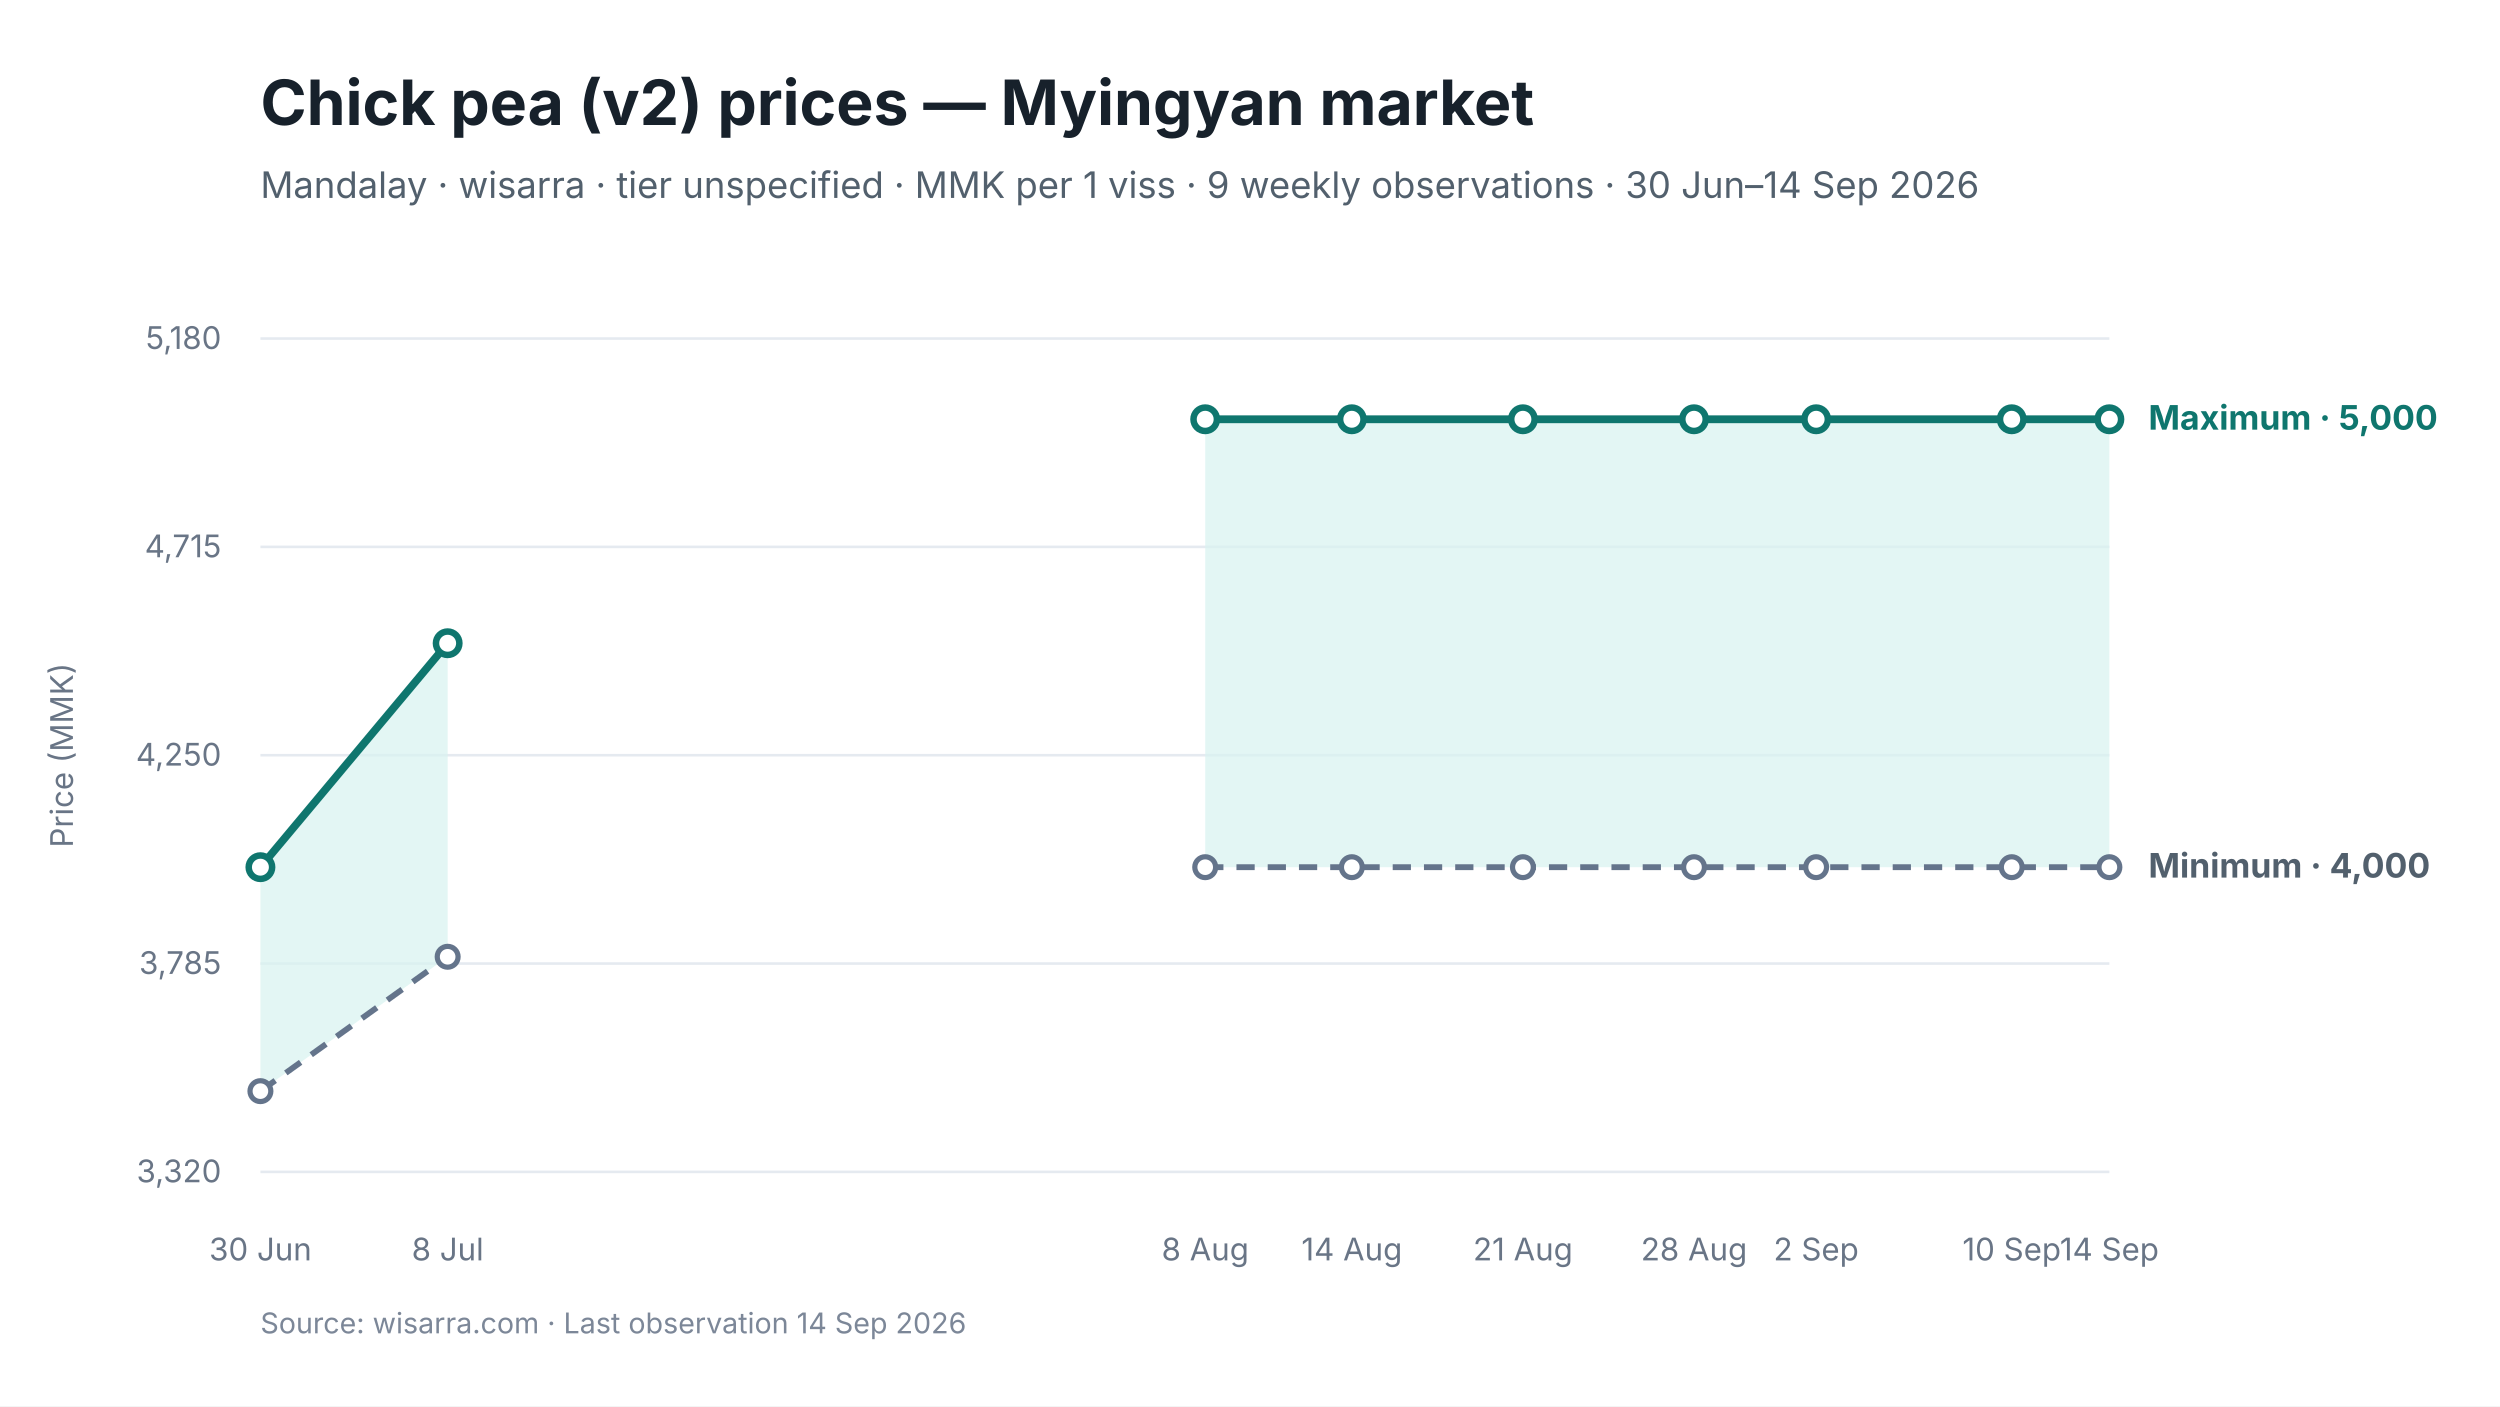
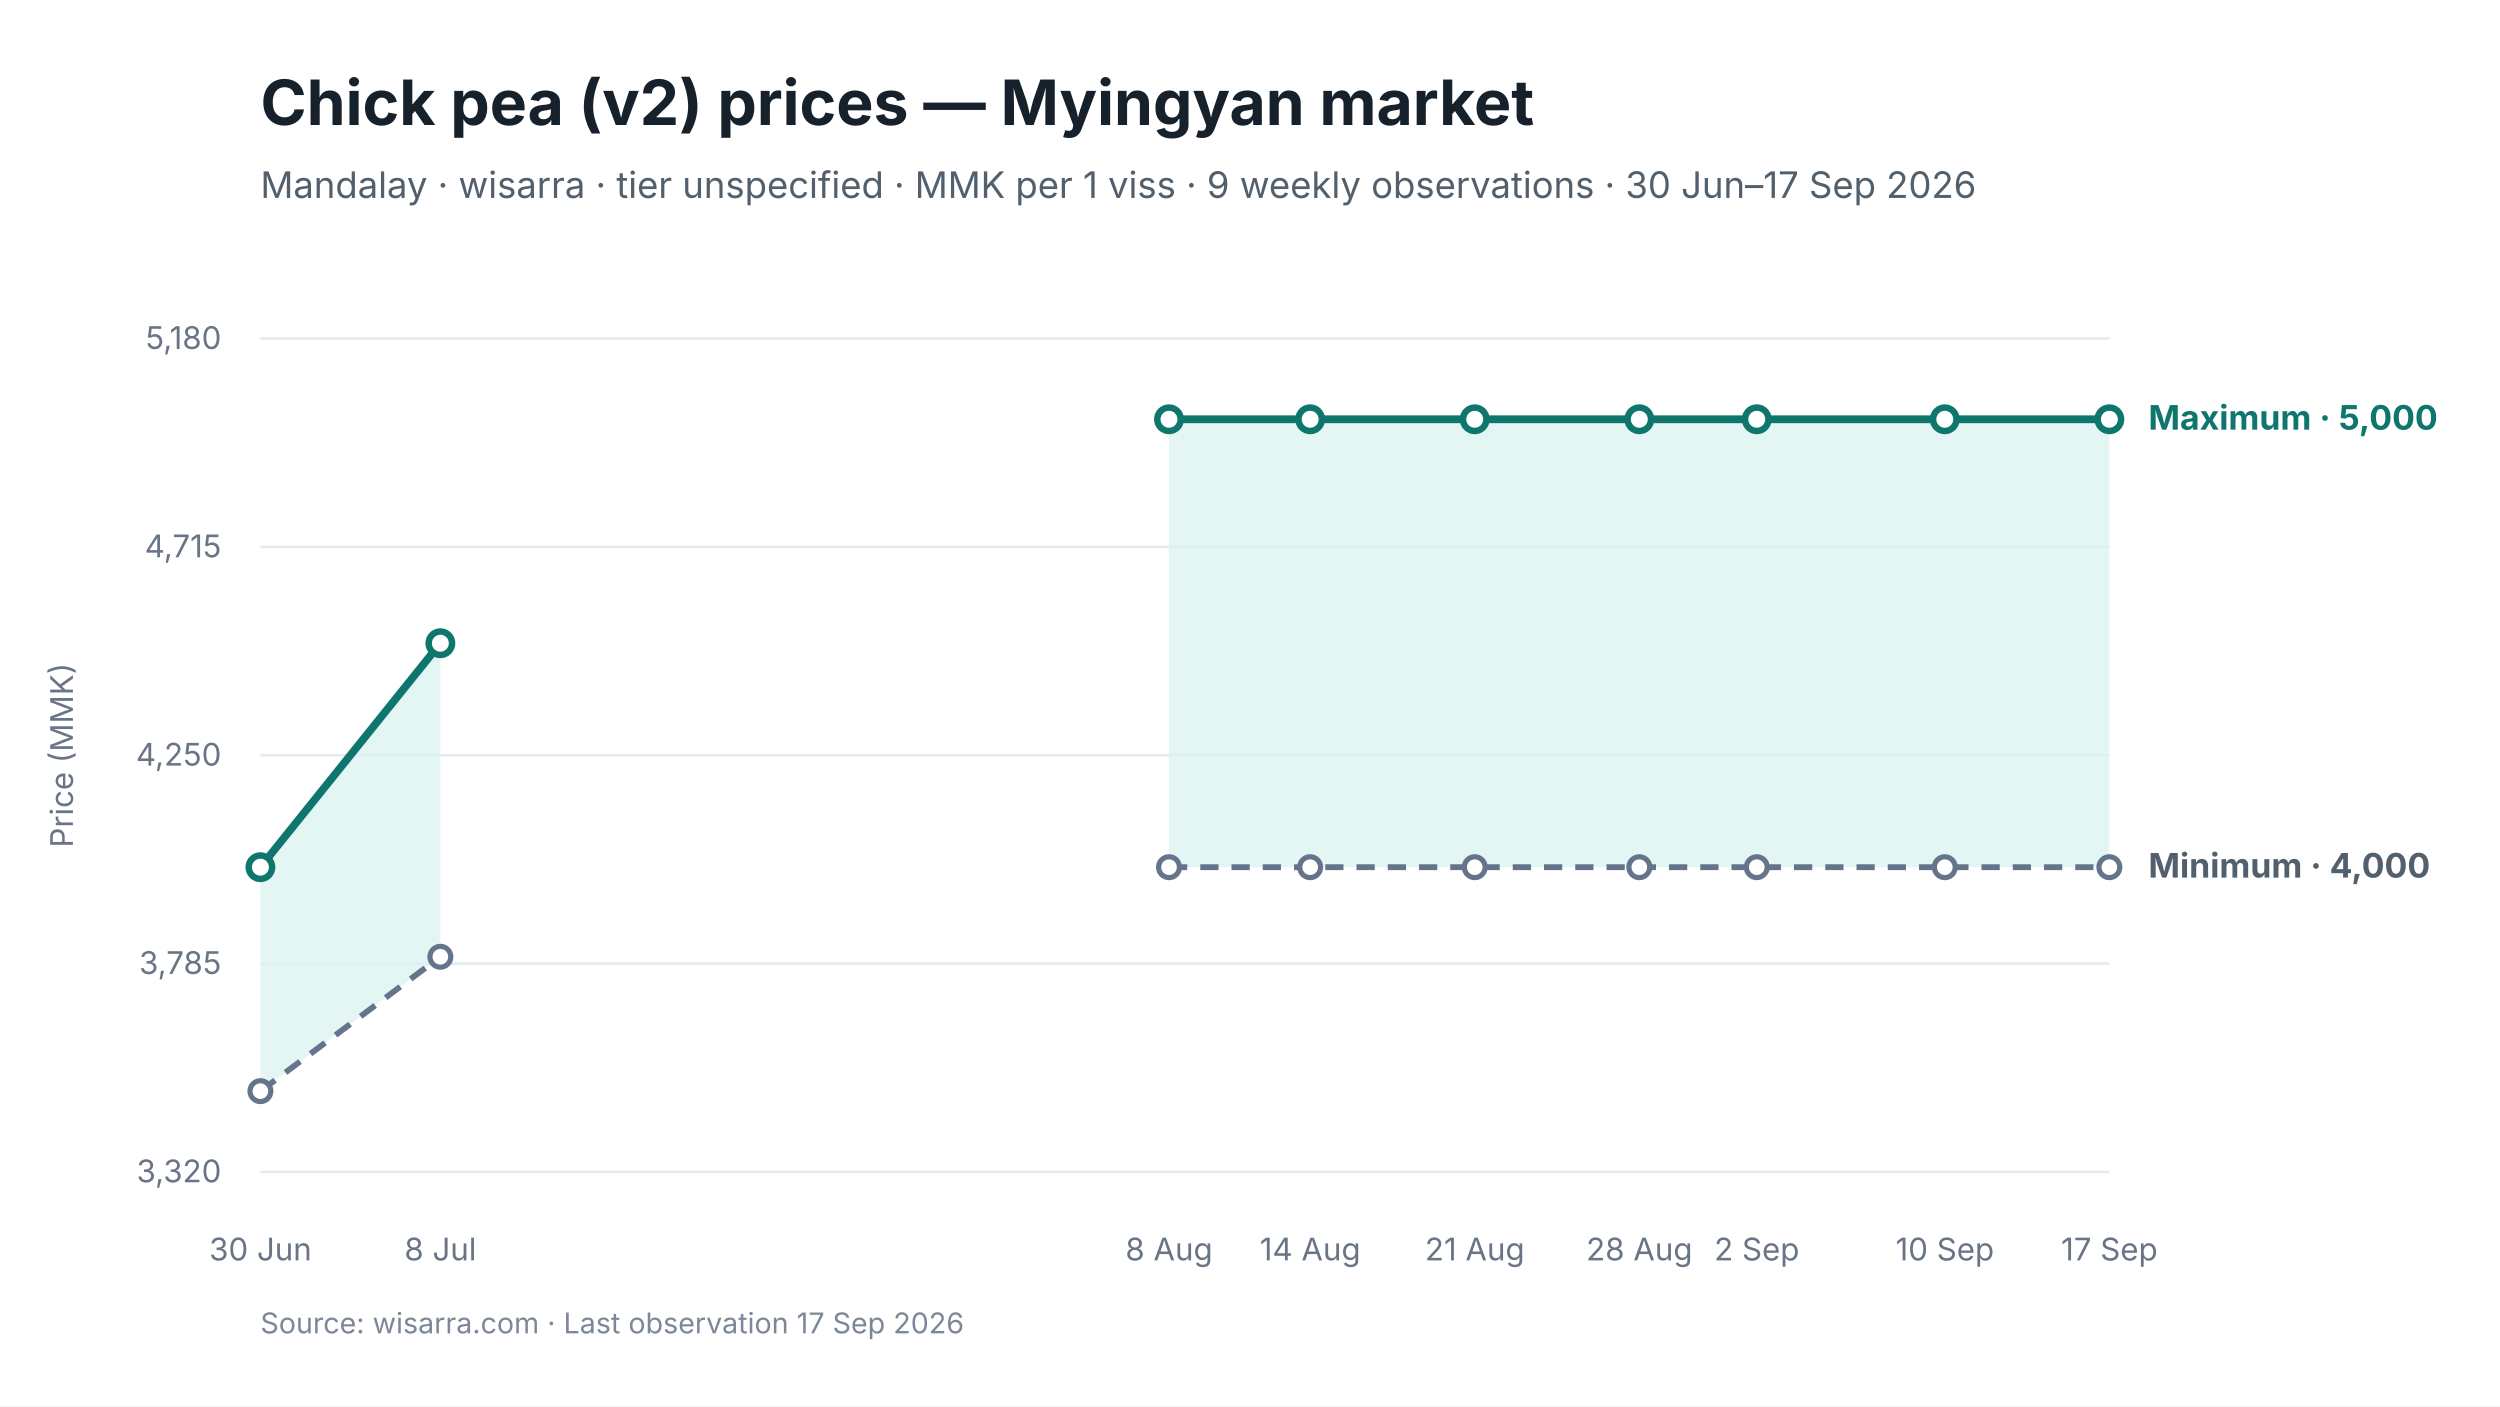
<svg xmlns="http://www.w3.org/2000/svg" viewBox="0 0 960 540" width="960" height="540" role="img" aria-labelledby="chart-title chart-desc">
  <style>
text { font-family: Inter, -apple-system, BlinkMacSystemFont, "Segoe UI", sans-serif; fill: #17212B; }
.chart-title { font-size: 24px; font-weight: 650; }
.subtitle { font-size: 14px; fill: #52606D; }
.axis { font-size: 12px; fill: #697586; }
.grid { stroke: #E5EAF0; stroke-width: 1; }
.range { fill: #D9F3F0; fill-opacity: 0.72; }
.maximum { stroke: #0F766E; stroke-width: 3; fill: none; }
.minimum { stroke: #64748B; stroke-width: 2.25; stroke-dasharray: 7 5; fill: none; }
.modal { stroke: #2563EB; stroke-width: 3; fill: none; }
.point-max { fill: #FFFFFF; stroke: #0F766E; stroke-width: 2.5; }
.point-min { fill: #FFFFFF; stroke: #64748B; stroke-width: 2; }
.point-modal { fill: #FFFFFF; stroke: #2563EB; stroke-width: 2.5; }
.direct-label { font-size: 13px; font-weight: 650; }
.maximum-label { fill: #0F766E; }
.minimum-label { fill: #52606D; }
.combined-label { fill: #334155; }
.modal-label { fill: #1D4ED8; }
.source { font-size: 11px; fill: #7C8798; }
</style>
  <rect width="960" height="540" fill="#FFFFFF" />
  <text id="chart-title" x="100" y="48" class="chart-title">Chick pea (v2) prices — Myingyan market</text>
-   <text x="100" y="76" class="subtitle">Mandalay · wisarra · tier unspecified · MMK per 1 viss · 9 weekly observations · 30 Jun–14 Sep 2026</text>
+   <text x="100" y="76" class="subtitle">Mandalay · wisarra · tier unspecified · MMK per 1 viss · 9 weekly observations · 30 Jun–17 Sep 2026</text>
  <line x1="100" y1="130.0" x2="810" y2="130.0" class="grid" />
  <text x="85" y="134.0" text-anchor="end" class="axis">5,180</text>
  <line x1="100" y1="210.0" x2="810" y2="210.0" class="grid" />
  <text x="85" y="214.0" text-anchor="end" class="axis">4,715</text>
  <line x1="100" y1="290.0" x2="810" y2="290.0" class="grid" />
  <text x="85" y="294.0" text-anchor="end" class="axis">4,250</text>
  <line x1="100" y1="370.0" x2="810" y2="370.0" class="grid" />
  <text x="85" y="374.0" text-anchor="end" class="axis">3,785</text>
  <line x1="100" y1="450.0" x2="810" y2="450.0" class="grid" />
  <text x="85" y="454.0" text-anchor="end" class="axis">3,320</text>
-   <polygon points="100.0,419.0 171.9,367.4 171.9,247.0 100.0,333.0" class="range" />
-   <polygon points="462.8,333.0 519.1,333.0 584.8,333.0 650.5,333.0 697.4,333.0 772.5,333.0 810.0,333.0 810.0,161.0 772.5,161.0 697.4,161.0 650.5,161.0 584.8,161.0 519.1,161.0 462.8,161.0" class="range" />
-   <path d="M 100.0 419.0 L 171.9 367.4" class="minimum" />
-   <path d="M 462.8 333.0 L 519.1 333.0 L 584.8 333.0 L 650.5 333.0 L 697.4 333.0 L 772.5 333.0 L 810.0 333.0" class="minimum" />
-   <path d="M 100.0 333.0 L 171.9 247.0" class="maximum" />
-   <path d="M 462.8 161.0 L 519.1 161.0 L 584.8 161.0 L 650.5 161.0 L 697.4 161.0 L 772.5 161.0 L 810.0 161.0" class="maximum" />
+   <polygon points="100.0,419.0 169.1,367.4 169.1,247.0 100.0,333.0" class="range" />
+   <polygon points="448.9,333.0 503.1,333.0 566.3,333.0 629.5,333.0 674.6,333.0 746.8,333.0 810.0,333.0 810.0,161.0 746.8,161.0 674.6,161.0 629.5,161.0 566.3,161.0 503.1,161.0 448.9,161.0" class="range" />
+   <path d="M 100.0 419.0 L 169.1 367.4" class="minimum" />
+   <path d="M 448.9 333.0 L 503.1 333.0 L 566.3 333.0 L 629.5 333.0 L 674.6 333.0 L 746.8 333.0 L 810.0 333.0" class="minimum" />
+   <path d="M 100.0 333.0 L 169.1 247.0" class="maximum" />
+   <path d="M 448.9 161.0 L 503.1 161.0 L 566.3 161.0 L 629.5 161.0 L 674.6 161.0 L 746.8 161.0 L 810.0 161.0" class="maximum" />
  <circle cx="100.0" cy="419.0" r="4" class="point-min" />
-   <circle cx="171.9" cy="367.4" r="4" class="point-min" />
-   <circle cx="462.8" cy="333.0" r="4" class="point-min" />
-   <circle cx="519.1" cy="333.0" r="4" class="point-min" />
-   <circle cx="584.8" cy="333.0" r="4" class="point-min" />
-   <circle cx="650.5" cy="333.0" r="4" class="point-min" />
-   <circle cx="697.4" cy="333.0" r="4" class="point-min" />
-   <circle cx="772.5" cy="333.0" r="4" class="point-min" />
+   <circle cx="169.1" cy="367.4" r="4" class="point-min" />
+   <circle cx="448.9" cy="333.0" r="4" class="point-min" />
+   <circle cx="503.1" cy="333.0" r="4" class="point-min" />
+   <circle cx="566.3" cy="333.0" r="4" class="point-min" />
+   <circle cx="629.5" cy="333.0" r="4" class="point-min" />
+   <circle cx="674.6" cy="333.0" r="4" class="point-min" />
+   <circle cx="746.8" cy="333.0" r="4" class="point-min" />
  <circle cx="810.0" cy="333.0" r="4" class="point-min" />
  <circle cx="100.0" cy="333.0" r="4.5" class="point-max" />
-   <circle cx="171.9" cy="247.0" r="4.5" class="point-max" />
-   <circle cx="462.8" cy="161.0" r="4.5" class="point-max" />
-   <circle cx="519.1" cy="161.0" r="4.5" class="point-max" />
-   <circle cx="584.8" cy="161.0" r="4.5" class="point-max" />
-   <circle cx="650.5" cy="161.0" r="4.5" class="point-max" />
-   <circle cx="697.4" cy="161.0" r="4.5" class="point-max" />
-   <circle cx="772.5" cy="161.0" r="4.5" class="point-max" />
+   <circle cx="169.1" cy="247.0" r="4.5" class="point-max" />
+   <circle cx="448.9" cy="161.0" r="4.5" class="point-max" />
+   <circle cx="503.1" cy="161.0" r="4.5" class="point-max" />
+   <circle cx="566.3" cy="161.0" r="4.5" class="point-max" />
+   <circle cx="629.5" cy="161.0" r="4.5" class="point-max" />
+   <circle cx="674.6" cy="161.0" r="4.5" class="point-max" />
+   <circle cx="746.8" cy="161.0" r="4.5" class="point-max" />
  <circle cx="810.0" cy="161.0" r="4.5" class="point-max" />
  <text x="100.0" y="484" text-anchor="middle" class="axis">30 Jun</text>
-   <text x="171.9" y="484" text-anchor="middle" class="axis">8 Jul</text>
-   <text x="462.8" y="484" text-anchor="middle" class="axis">8 Aug</text>
-   <text x="519.1" y="484" text-anchor="middle" class="axis">14 Aug</text>
-   <text x="584.8" y="484" text-anchor="middle" class="axis">21 Aug</text>
-   <text x="650.5" y="484" text-anchor="middle" class="axis">28 Aug</text>
-   <text x="697.4" y="484" text-anchor="middle" class="axis">2 Sep</text>
-   <text x="772.5" y="484" text-anchor="middle" class="axis">10 Sep</text>
-   <text x="810.0" y="484" text-anchor="middle" class="axis">14 Sep</text>
+   <text x="169.1" y="484" text-anchor="middle" class="axis">8 Jul</text>
+   <text x="448.9" y="484" text-anchor="middle" class="axis">8 Aug</text>
+   <text x="503.1" y="484" text-anchor="middle" class="axis">14 Aug</text>
+   <text x="566.3" y="484" text-anchor="middle" class="axis">21 Aug</text>
+   <text x="629.5" y="484" text-anchor="middle" class="axis">28 Aug</text>
+   <text x="674.6" y="484" text-anchor="middle" class="axis">2 Sep</text>
+   <text x="746.8" y="484" text-anchor="middle" class="axis">10 Sep</text>
+   <text x="810.0" y="484" text-anchor="middle" class="axis">17 Sep</text>
  <text x="825.0" y="165.0" class="direct-label maximum-label">Maximum · 5,000</text>
  <text x="825.0" y="337.0" class="direct-label minimum-label">Minimum · 4,000</text>
  <text x="28" y="290.0" text-anchor="middle" class="axis" transform="rotate(-90 28 290.0)">Price (MMK)</text>
-   <text x="100" y="512" class="source">Source: wisarra.com · Last observation 14 Sep 2026</text>
+   <text x="100" y="512" class="source">Source: wisarra.com · Last observation 17 Sep 2026</text>
</svg>
